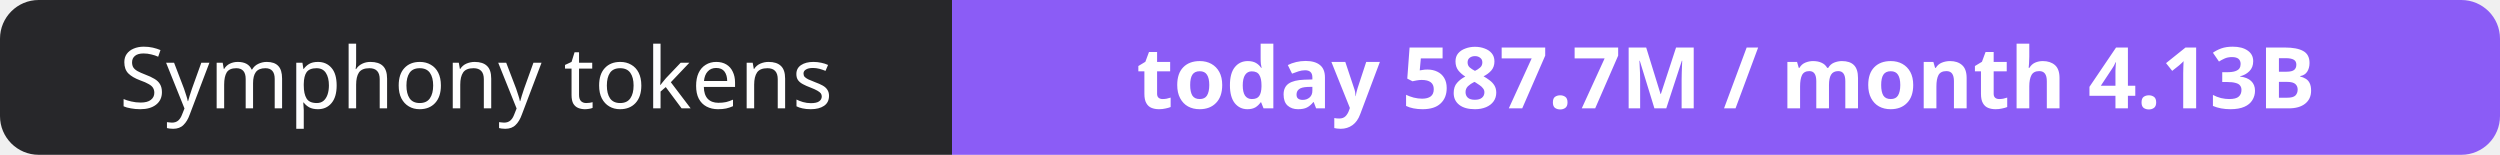
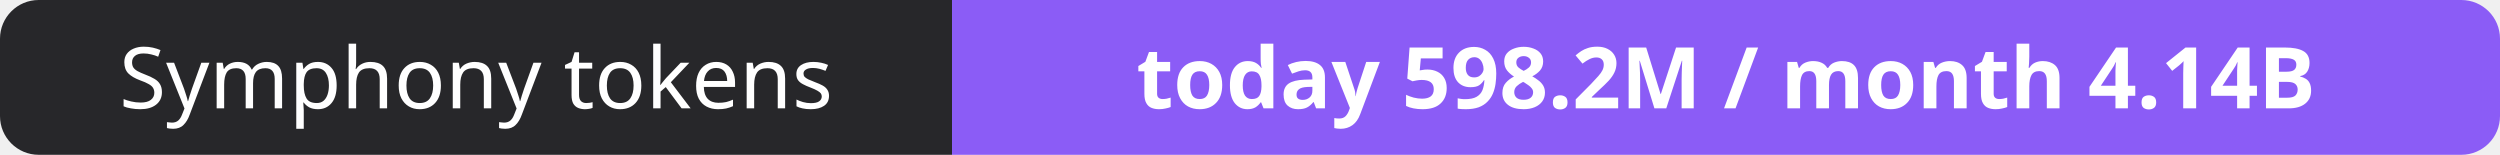
- <svg xmlns="http://www.w3.org/2000/svg" width="323" height="20" role="img" aria-label="Symphony tokens: today 587.7M / month 4.13B">
+ <svg xmlns="http://www.w3.org/2000/svg" width="323" height="20" role="img" aria-label="Symphony tokens: today 598.2M / month 4.14B">
  <clipPath id="r">
    <rect width="323" height="20" rx="5" fill="#fff" />
  </clipPath>
  <g clip-path="url(#r)">
    <rect width="123" height="20" fill="#27272a" />
    <rect x="123" width="200" height="20" fill="#8b5cf6" />
  </g>
  <g fill="#fff" text-anchor="middle" font-family="Verdana,Geneva,sans-serif" font-size="11">
    <text x="61.5" y="14">Symphony tokens</text>
-     <text x="223.0" y="14" font-weight="700">today 587.7M / month 4.13B</text>
+     <text x="223.0" y="14" font-weight="700">today 598.2M / month 4.14B</text>
  </g>
</svg>
